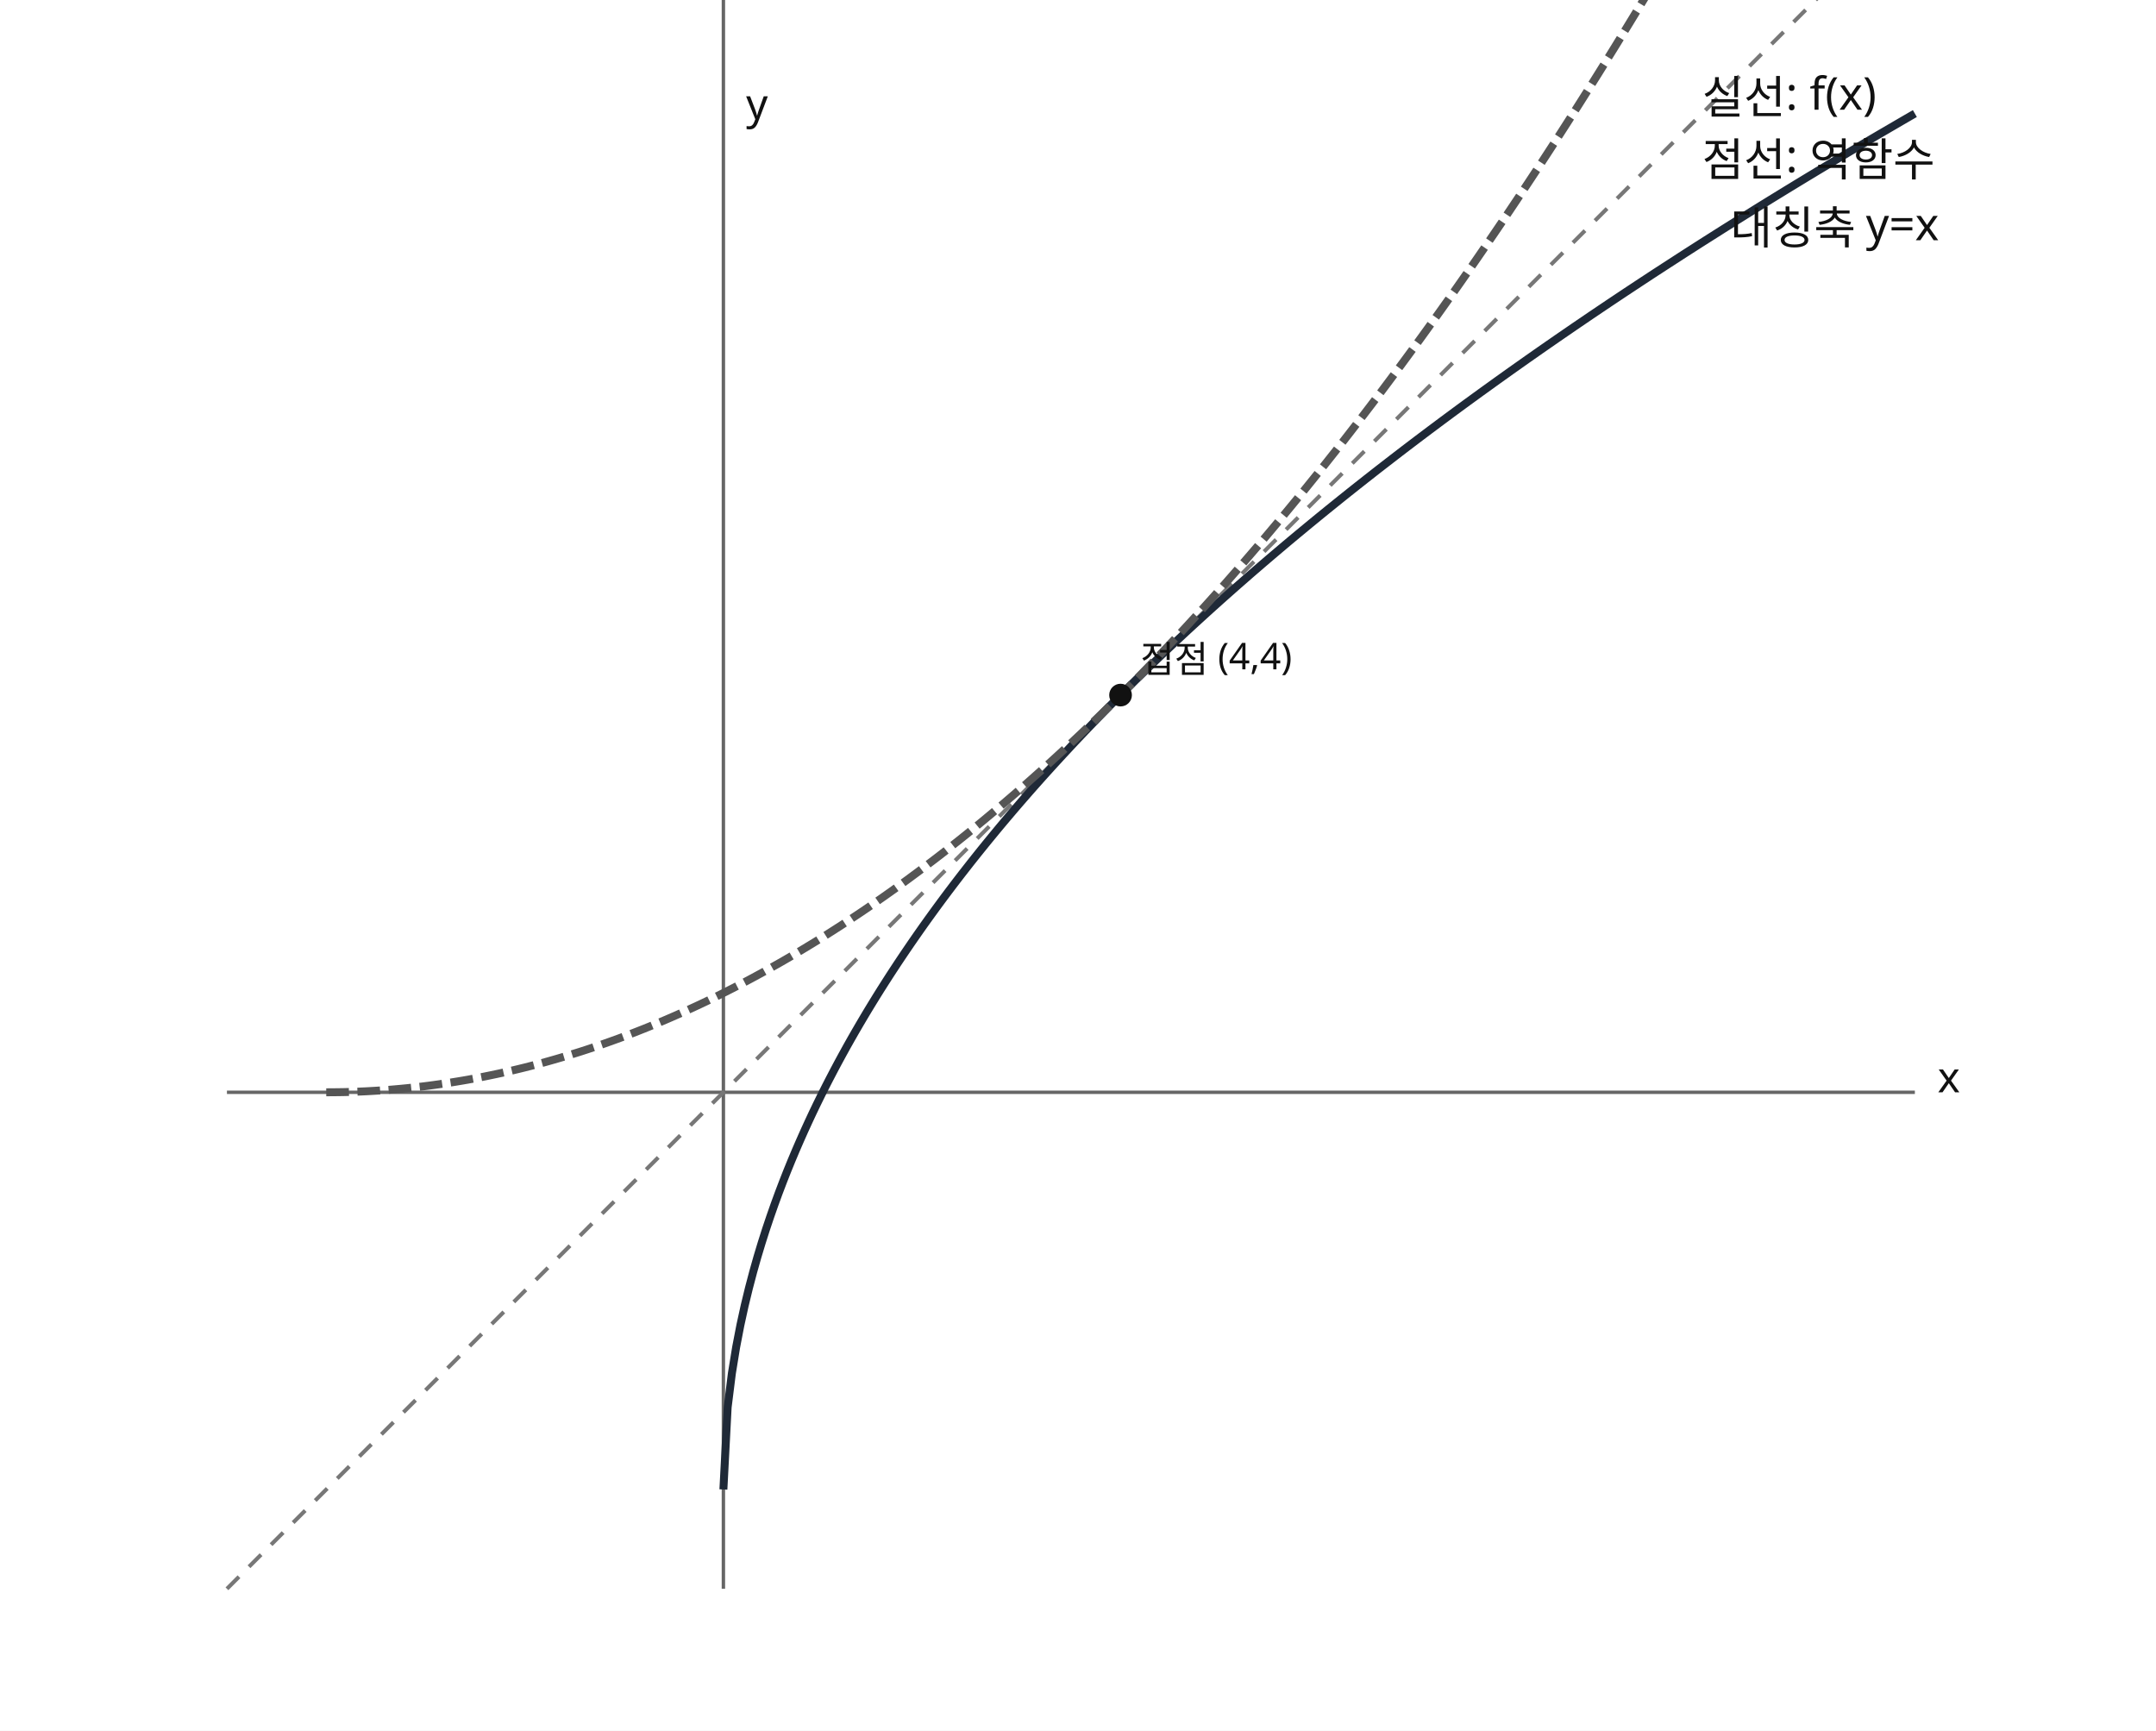
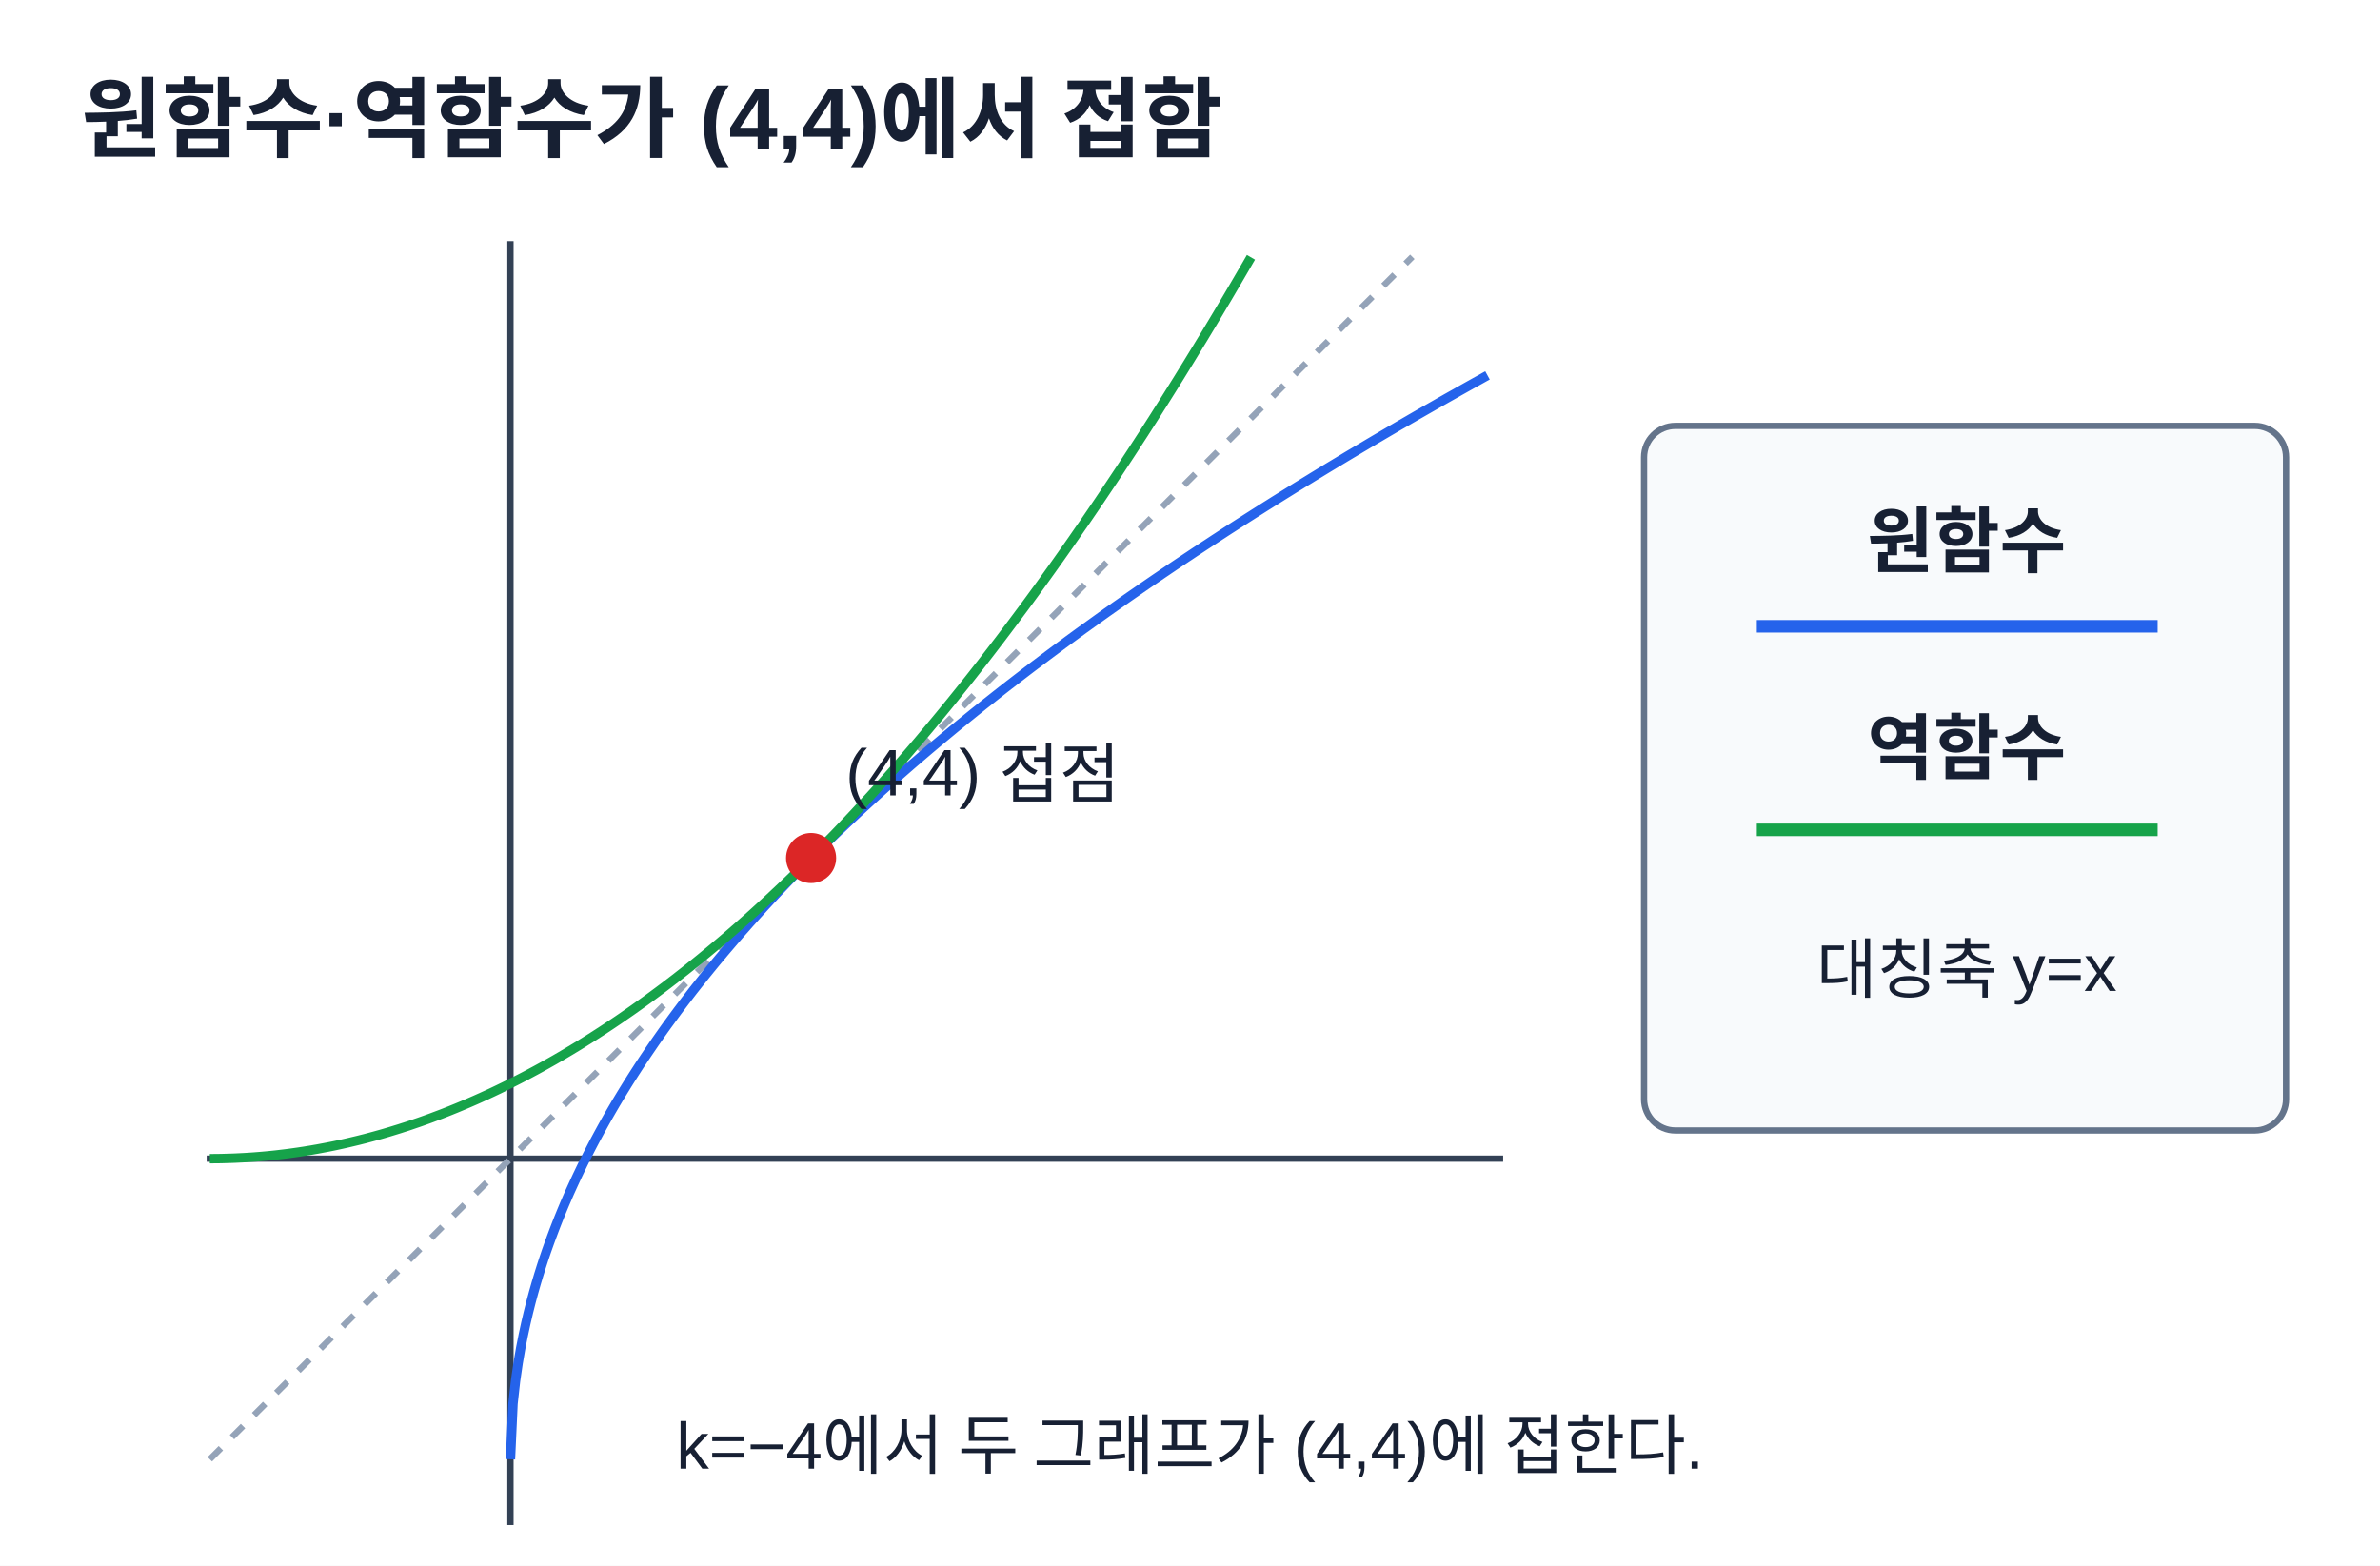
- <svg xmlns="http://www.w3.org/2000/svg" width="760" height="610" viewBox="0 0 760 610" role="img" aria-labelledby="title desc">
-   <rect width="760" height="610" fill="white" />
-   <g stroke="#666" stroke-width="1.2">
-     <line x1="80" y1="385" x2="675" y2="385" />
-     <line x1="255" y1="560" x2="255" y2="-35" />
-   </g>
-   <line x1="80" y1="560" x2="675" y2="-35" stroke="#777" stroke-dasharray="6 5" stroke-width="1.4" />
-   <polyline points="255,525 256.5,496.02 258,484.01 259.5,474.8 261,467.03 262.5,460.19 264,454.01 265.5,448.32 267,443.02 268.5,438.05 270,433.35 271.5,428.88 273,424.6 274.5,420.5 276,416.56 277.5,412.75 279,409.07 280.5,405.5 282,402.04 283.5,398.67 285,395.39 286.5,392.18 288,389.06 289.5,386 291,383.01 292.5,380.09 294,377.22 295.5,374.4 297,371.64 298.5,368.92 300,366.25 301.5,363.63 303,361.05 304.5,358.51 306,356 307.5,353.54 309,351.1 310.5,348.7 312,346.34 313.5,344 315,341.7 316.5,339.42 318,337.17 319.5,334.95 321,332.75 322.5,330.58 324,328.43 325.5,326.3 327,324.2 328.5,322.12 330,320.06 331.5,318.02 333,316 334.5,314 336,312.02 337.5,310.06 339,308.11 340.5,306.19 342,304.27 343.5,302.38 345,300.5 346.5,298.64 348,296.79 349.5,294.96 351,293.14 352.5,291.33 354,289.54 355.5,287.77 357,286 358.5,284.25 360,282.51 361.5,280.79 363,279.07 364.5,277.37 366,275.68 367.5,274 369,272.33 370.5,270.68 372,269.03 373.5,267.4 375,265.77 376.5,264.16 378,262.55 379.5,260.95 381,259.37 382.5,257.79 384,256.23 385.5,254.67 387,253.12 388.5,251.58 390,250.05 391.5,248.52 393,247.01 394.5,245.5 396,244 397.5,242.51 399,241.03 400.5,239.55 402,238.09 403.5,236.63 405,235.17 406.5,233.73 408,232.29 409.5,230.86 411,229.43 412.5,228.02 414,226.6 415.5,225.2 417,223.8 418.5,222.41 420,221.03 421.5,219.65 423,218.28 424.5,216.91 426,215.55 427.5,214.19 429,212.85 430.5,211.5 432,210.17 433.5,208.84 435,207.51 436.5,206.19 438,204.88 439.5,203.57 441,202.26 442.5,200.96 444,199.67 445.5,198.38 447,197.1 448.5,195.82 450,194.55 451.5,193.28 453,192.01 454.5,190.75 456,189.5 457.5,188.25 459,187.01 460.5,185.77 462,184.53 463.5,183.3 465,182.07 466.5,180.85 468,179.63 469.5,178.42 471,177.21 472.5,176 474,174.8 475.5,173.6 477,172.41 478.5,171.22 480,170.04 481.5,168.85 483,167.68 484.5,166.5 486,165.33 487.5,164.17 489,163.01 490.5,161.85 492,160.69 493.5,159.54 495,158.39 496.5,157.25 498,156.11 499.5,154.97 501,153.84 502.5,152.71 504,151.58 505.5,150.46 507,149.34 508.5,148.22 510,147.11 511.5,146 513,144.89 514.5,143.79 516,142.69 517.5,141.59 519,140.5 520.5,139.41 522,138.32 523.5,137.24 525,136.16 526.5,135.08 528,134 529.5,132.93 531,131.86 532.5,130.79 534,129.73 535.5,128.67 537,127.61 538.5,126.55 540,125.5 541.5,124.45 543,123.4 544.5,122.36 546,121.32 547.5,120.28 549,119.24 550.5,118.21 552,117.18 553.5,116.15 555,115.12 556.5,114.1 558,113.08 559.5,112.06 561,111.04 562.5,110.03 564,109.02 565.5,108.01 567,107 568.5,106 570,105 571.5,104 573,103 574.5,102.01 576,101.02 577.5,100.03 579,99.04 580.5,98.06 582,97.07 583.5,96.09 585,95.12 586.5,94.14 588,93.17 589.5,92.2 591,91.23 592.5,90.26 594,89.29 595.5,88.33 597,87.37 598.5,86.41 600,85.45 601.5,84.5 603,83.55 604.5,82.6 606,81.65 607.5,80.7 609,79.76 610.5,78.82 612,77.88 613.5,76.94 615,76 616.5,75.07 618,74.13 619.5,73.2 621,72.27 622.5,71.35 624,70.42 625.5,69.5 627,68.58 628.5,67.66 630,66.74 631.5,65.83 633,64.91 634.5,64 636,63.09 637.5,62.18 639,61.28 640.5,60.37 642,59.47 643.5,58.57 645,57.67 646.5,56.77 648,55.87 649.5,54.98 651,54.09 652.5,53.19 654,52.31 655.5,51.42 657,50.53 658.5,49.65 660,48.76 661.5,47.88 663,47 664.5,46.13 666,45.25 667.5,44.38 669,43.5 670.5,42.63 672,41.76 673.5,40.89 675,40.03" fill="none" stroke="#1f2937" stroke-width="2.8" />
-   <polyline points="115,385 117,384.99 119,384.97 121,384.94 123,384.89 125,384.82 127,384.74 129,384.65 131,384.54 133,384.42 135,384.29 137,384.14 139,383.97 141,383.79 143,383.6 145,383.39 147,383.17 149,382.94 151,382.69 153,382.42 155,382.14 157,381.85 159,381.54 161,381.22 163,380.89 165,380.54 167,380.17 169,379.79 171,379.4 173,378.99 175,378.57 177,378.14 179,377.69 181,377.22 183,376.74 185,376.25 187,375.74 189,375.22 191,374.69 193,374.14 195,373.57 197,372.99 199,372.4 201,371.79 203,371.17 205,370.54 207,369.89 209,369.22 211,368.54 213,367.85 215,367.14 217,366.42 219,365.69 221,364.94 223,364.17 225,363.39 227,362.6 229,361.79 231,360.97 233,360.14 235,359.29 237,358.42 239,357.54 241,356.65 243,355.74 245,354.82 247,353.89 249,352.94 251,351.97 253,350.99 255,350 257,348.99 259,347.97 261,346.94 263,345.89 265,344.82 267,343.74 269,342.65 271,341.54 273,340.42 275,339.29 277,338.14 279,336.97 281,335.79 283,334.6 285,333.39 287,332.17 289,330.94 291,329.69 293,328.42 295,327.14 297,325.85 299,324.54 301,323.22 303,321.89 305,320.54 307,319.17 309,317.79 311,316.4 313,314.99 315,313.57 317,312.14 319,310.69 321,309.22 323,307.74 325,306.25 327,304.74 329,303.22 331,301.69 333,300.14 335,298.57 337,296.99 339,295.4 341,293.79 343,292.17 345,290.54 347,288.89 349,287.22 351,285.54 353,283.85 355,282.14 357,280.42 359,278.69 361,276.94 363,275.17 365,273.39 367,271.6 369,269.79 371,267.97 373,266.14 375,264.29 377,262.42 379,260.54 381,258.65 383,256.74 385,254.82 387,252.89 389,250.94 391,248.97 393,246.99 395,245 397,242.99 399,240.97 401,238.94 403,236.89 405,234.82 407,232.74 409,230.65 411,228.54 413,226.42 415,224.29 417,222.14 419,219.97 421,217.79 423,215.6 425,213.39 427,211.17 429,208.94 431,206.69 433,204.42 435,202.14 437,199.85 439,197.54 441,195.22 443,192.89 445,190.54 447,188.17 449,185.79 451,183.4 453,180.99 455,178.57 457,176.14 459,173.69 461,171.22 463,168.74 465,166.25 467,163.74 469,161.22 471,158.69 473,156.14 475,153.57 477,150.99 479,148.4 481,145.79 483,143.17 485,140.54 487,137.89 489,135.22 491,132.54 493,129.85 495,127.14 497,124.42 499,121.69 501,118.94 503,116.17 505,113.39 507,110.6 509,107.79 511,104.97 513,102.14 515,99.29 517,96.42 519,93.54 521,90.65 523,87.74 525,84.82 527,81.89 529,78.94 531,75.97 533,72.99 535,70 537,66.99 539,63.97 541,60.94 543,57.89 545,54.82 547,51.74 549,48.65 551,45.54 553,42.42 555,39.29 557,36.14 559,32.97 561,29.79 563,26.6 565,23.39 567,20.17 569,16.94 571,13.69 573,10.42 575,7.14 577,3.85 579,0.54 581,-2.78 583,-6.11 585,-9.46 587,-12.83 589,-16.21 591,-19.6 593,-23.01 595,-26.43 597,-29.86 599,-33.31" fill="none" stroke="#555" stroke-dasharray="8 3" stroke-width="2.8" />
-   <g fill="#111" font-family="sans-serif">
-     <circle cx="395" cy="245" r="4" fill="#111" />
-     <text x="402" y="237" font-size="13">접점 (4,4)</text>
-     <text x="600" y="40" font-size="16">실선: f(x)</text>
-     <text x="600" y="62" font-size="16">점선: 역함수</text>
-     <text x="610" y="86" font-size="16">대칭축 y=x</text>
-     <text x="683" y="385" font-size="15">x</text>
-     <text x="263" y="42" font-size="15">y</text>
-   </g>
+ <svg xmlns="http://www.w3.org/2000/svg" width="760" height="500" viewBox="0 0 760 500" role="img" aria-labelledby="title desc">
+   <rect width="760" height="500" fill="#fff" />
+   <style>text{font-family:Arial,'Malgun Gothic',sans-serif;fill:#172033}.title{font-size:28px;font-weight:700}.note{font-size:21px}.value{font-size:26px;font-weight:700}.small{font-size:18px}.label{font-size:23px;font-weight:700}</style>
+   <text x="26" y="48" text-anchor="start" class="title">원함수·역함수가 (4,4)에서 접함</text>
+   <line x1="66" y1="370" x2="480" y2="370" stroke="#334155" stroke-width="2" />
+   <line x1="163" y1="77" x2="163" y2="487" stroke="#334155" stroke-width="2" />
+   <line x1="67" y1="466" x2="451" y2="82" stroke="#94a3b8" stroke-width="2" stroke-dasharray="5 5" />
+   <polyline points="163.00,466.00 163.82,448.24 164.64,440.89 165.46,435.25 166.28,430.49 167.11,426.30 167.93,422.51 168.75,419.02 169.57,415.78 170.39,412.73 171.21,409.85 172.03,407.11 172.85,404.49 173.67,401.98 174.49,399.56 175.32,397.23 176.14,394.98 176.96,392.79 177.78,390.67 178.60,388.60 179.42,386.59 180.24,384.63 181.06,382.72 181.88,380.84 182.71,379.01 183.53,377.22 184.35,375.46 185.17,373.74 185.99,372.04 186.81,370.38 187.63,368.75 188.45,367.14 189.27,365.56 190.09,364.00 190.92,362.46 191.74,360.95 192.56,359.46 193.38,357.99 194.20,356.54 195.02,355.11 195.84,353.70 196.66,352.30 197.48,350.93 198.31,349.56 199.13,348.22 199.95,346.89 200.77,345.57 201.59,344.27 202.41,342.98 203.23,341.71 204.05,340.44 204.87,339.20 205.69,337.96 206.52,336.73 207.34,335.52 208.16,334.32 208.98,333.12 209.80,331.94 210.62,330.77 211.44,329.61 212.26,328.46 213.08,327.32 213.91,326.19 214.73,325.06 215.55,323.95 216.37,322.84 217.19,321.75 218.01,320.66 218.83,319.58 219.65,318.51 220.47,317.44 221.29,316.38 222.12,315.33 222.94,314.29 223.76,313.26 224.58,312.23 225.40,311.20 226.22,310.19 227.04,309.18 227.86,308.18 228.68,307.18 229.51,306.19 230.33,305.21 231.15,304.23 231.97,303.26 232.79,302.30 233.61,301.34 234.43,300.38 235.25,299.43 236.07,298.49 236.89,297.55 237.72,296.62 238.54,295.69 239.36,294.76 240.18,293.85 241.00,292.93 241.82,292.03 242.64,291.12 243.46,290.22 244.28,289.33 245.11,288.44 245.93,287.55 246.75,286.67 247.57,285.79 248.39,284.92 249.21,284.05 250.03,283.19 250.85,282.33 251.67,281.47 252.49,280.62 253.32,279.77 254.14,278.93 254.96,278.09 255.78,277.25 256.60,276.42 257.42,275.59 258.24,274.76 259.06,273.94 259.88,273.12 260.71,272.30 261.53,271.49 262.35,270.68 263.17,269.88 263.99,269.07 264.81,268.27 265.63,267.48 266.45,266.69 267.27,265.90 268.09,265.11 268.92,264.33 269.74,263.55 270.56,262.77 271.38,262.00 272.20,261.23 273.02,260.46 273.84,259.69 274.66,258.93 275.48,258.17 276.31,257.41 277.13,256.66 277.95,255.91 278.77,255.16 279.59,254.41 280.41,253.67 281.23,252.93 282.05,252.19 282.87,251.45 283.69,250.72 284.52,249.99 285.34,249.26 286.16,248.53 286.98,247.81 287.80,247.09 288.62,246.37 289.44,245.65 290.26,244.94 291.08,244.22 291.91,243.51 292.73,242.81 293.55,242.10 294.37,241.40 295.19,240.70 296.01,240.00 296.83,239.30 297.65,238.61 298.47,237.92 299.29,237.23 300.12,236.54 300.94,235.85 301.76,235.17 302.58,234.49 303.40,233.81 304.22,233.13 305.04,232.45 305.86,231.78 306.68,231.11 307.51,230.44 308.33,229.77 309.15,229.10 309.97,228.44 310.79,227.77 311.61,227.11 312.43,226.46 313.25,225.80 314.07,225.14 314.89,224.49 315.72,223.84 316.54,223.19 317.36,222.54 318.18,221.89 319.00,221.25 319.82,220.60 320.64,219.96 321.46,219.32 322.28,218.68 323.11,218.05 323.93,217.41 324.75,216.78 325.57,216.15 326.39,215.52 327.21,214.89 328.03,214.26 328.85,213.64 329.67,213.01 330.49,212.39 331.32,211.77 332.14,211.15 332.96,210.53 333.78,209.92 334.60,209.30 335.42,208.69 336.24,208.08 337.06,207.47 337.88,206.86 338.71,206.25 339.53,205.64 340.35,205.04 341.17,204.43 341.99,203.83 342.81,203.23 343.63,202.63 344.45,202.03 345.27,201.44 346.09,200.84 346.92,200.25 347.74,199.66 348.56,199.07 349.38,198.48 350.20,197.89 351.02,197.30 351.84,196.71 352.66,196.13 353.48,195.54 354.31,194.96 355.13,194.38 355.95,193.80 356.77,193.22 357.59,192.65 358.41,192.07 359.23,191.50 360.05,190.92 360.87,190.35 361.69,189.78 362.52,189.21 363.34,188.64 364.16,188.07 364.98,187.50 365.80,186.94 366.62,186.37 367.44,185.81 368.26,185.25 369.08,184.69 369.91,184.13 370.73,183.57 371.55,183.01 372.37,182.46 373.19,181.90 374.01,181.35 374.83,180.79 375.65,180.24 376.47,179.69 377.29,179.14 378.12,178.59 378.94,178.04 379.76,177.50 380.58,176.95 381.40,176.40 382.22,175.86 383.04,175.32 383.86,174.78 384.68,174.24 385.51,173.70 386.33,173.16 387.15,172.62 387.97,172.08 388.79,171.55 389.61,171.01 390.43,170.48 391.25,169.94 392.07,169.41 392.89,168.88 393.72,168.35 394.54,167.82 395.36,167.29 396.18,166.77 397.00,166.24 397.82,165.71 398.64,165.19 399.46,164.67 400.28,164.14 401.11,163.62 401.93,163.10 402.75,162.58 403.57,162.06 404.39,161.54 405.21,161.03 406.03,160.51 406.85,159.99 407.67,159.48 408.49,158.97 409.32,158.45 410.14,157.94 410.96,157.43 411.78,156.92 412.60,156.41 413.42,155.90 414.24,155.39 415.06,154.89 415.88,154.38 416.71,153.87 417.53,153.37 418.35,152.87 419.17,152.36 419.99,151.86 420.81,151.36 421.63,150.86 422.45,150.36 423.27,149.86 424.09,149.36 424.92,148.86 425.74,148.37 426.56,147.87 427.38,147.38 428.20,146.88 429.02,146.39 429.84,145.89 430.66,145.40 431.48,144.91 432.31,144.42 433.13,143.93 433.95,143.44 434.77,142.95 435.59,142.47 436.41,141.98 437.23,141.49 438.05,141.01 438.87,140.52 439.69,140.04 440.52,139.56 441.34,139.07 442.16,138.59 442.98,138.11 443.80,137.63 444.62,137.15 445.44,136.67 446.26,136.19 447.08,135.71 447.91,135.24 448.73,134.76 449.55,134.29 450.37,133.81 451.19,133.34 452.01,132.86 452.83,132.39 453.65,131.92 454.47,131.45 455.29,130.98 456.12,130.51 456.94,130.04 457.76,129.57 458.58,129.10 459.40,128.63 460.22,128.16 461.04,127.70 461.86,127.23 462.68,126.77 463.51,126.30 464.33,125.84 465.15,125.38 465.97,124.91 466.79,124.45 467.61,123.99 468.43,123.53 469.25,123.07 470.07,122.61 470.89,122.15 471.72,121.69 472.54,121.24 473.36,120.78 474.18,120.32 475.00,119.87" fill="none" stroke="#2563eb" stroke-width="3" />
+   <polyline points="67.00,370.00 68.01,370.00 69.02,369.99 70.03,369.98 71.04,369.96 72.05,369.93 73.06,369.90 74.07,369.87 75.08,369.83 76.09,369.78 77.11,369.73 78.12,369.68 79.13,369.62 80.14,369.55 81.15,369.48 82.16,369.40 83.17,369.32 84.18,369.23 85.19,369.14 86.20,369.04 87.21,368.94 88.22,368.83 89.23,368.71 90.24,368.59 91.25,368.47 92.26,368.34 93.27,368.20 94.28,368.06 95.29,367.92 96.31,367.76 97.32,367.61 98.33,367.44 99.34,367.28 100.35,367.10 101.36,366.93 102.37,366.74 103.38,366.55 104.39,366.36 105.40,366.16 106.41,365.96 107.42,365.75 108.43,365.53 109.44,365.31 110.45,365.08 111.46,364.85 112.47,364.61 113.48,364.37 114.49,364.13 115.51,363.87 116.52,363.62 117.53,363.35 118.54,363.08 119.55,362.81 120.56,362.53 121.57,362.25 122.58,361.96 123.59,361.66 124.60,361.36 125.61,361.05 126.62,360.74 127.63,360.43 128.64,360.10 129.65,359.78 130.66,359.45 131.67,359.11 132.68,358.76 133.69,358.42 134.71,358.06 135.72,357.70 136.73,357.34 137.74,356.97 138.75,356.59 139.76,356.21 140.77,355.83 141.78,355.44 142.79,355.04 143.80,354.64 144.81,354.23 145.82,353.82 146.83,353.40 147.84,352.98 148.85,352.55 149.86,352.12 150.87,351.68 151.88,351.24 152.89,350.79 153.91,350.33 154.92,349.87 155.93,349.41 156.94,348.94 157.95,348.46 158.96,347.98 159.97,347.49 160.98,347.00 161.99,346.50 163.00,346.00 164.01,345.49 165.02,344.98 166.03,344.46 167.04,343.94 168.05,343.41 169.06,342.87 170.07,342.33 171.08,341.79 172.09,341.24 173.11,340.68 174.12,340.12 175.13,339.55 176.14,338.98 177.15,338.41 178.16,337.82 179.17,337.24 180.18,336.64 181.19,336.04 182.20,335.44 183.21,334.83 184.22,334.22 185.23,333.60 186.24,332.97 187.25,332.34 188.26,331.71 189.27,331.07 190.28,330.42 191.29,329.77 192.31,329.11 193.32,328.45 194.33,327.78 195.34,327.11 196.35,326.43 197.36,325.75 198.37,325.06 199.38,324.36 200.39,323.66 201.40,322.96 202.41,322.25 203.42,321.53 204.43,320.81 205.44,320.09 206.45,319.36 207.46,318.62 208.47,317.88 209.48,317.13 210.49,316.38 211.51,315.62 212.52,314.86 213.53,314.09 214.54,313.31 215.55,312.54 216.56,311.75 217.57,310.96 218.58,310.17 219.59,309.37 220.60,308.56 221.61,307.75 222.62,306.93 223.63,306.11 224.64,305.28 225.65,304.45 226.66,303.61 227.67,302.77 228.68,301.92 229.69,301.07 230.71,300.21 231.72,299.35 232.73,298.48 233.74,297.60 234.75,296.72 235.76,295.84 236.77,294.94 237.78,294.05 238.79,293.15 239.80,292.24 240.81,291.33 241.82,290.41 242.83,289.49 243.84,288.56 244.85,287.63 245.86,286.69 246.87,285.74 247.88,284.79 248.89,283.84 249.91,282.88 250.92,281.91 251.93,280.94 252.94,279.97 253.95,278.99 254.96,278.00 255.97,277.01 256.98,276.01 257.99,275.01 259.00,274.00 260.01,272.99 261.02,271.97 262.03,270.94 263.04,269.92 264.05,268.88 265.06,267.84 266.07,266.80 267.08,265.75 268.09,264.69 269.11,263.63 270.12,262.56 271.13,261.49 272.14,260.41 273.15,259.33 274.16,258.24 275.17,257.15 276.18,256.05 277.19,254.95 278.20,253.84 279.21,252.73 280.22,251.61 281.23,250.48 282.24,249.35 283.25,248.22 284.26,247.07 285.27,245.93 286.28,244.78 287.29,243.62 288.31,242.46 289.32,241.29 290.33,240.12 291.34,238.94 292.35,237.76 293.36,236.57 294.37,235.37 295.38,234.17 296.39,232.97 297.40,231.76 298.41,230.54 299.42,229.32 300.43,228.10 301.44,226.87 302.45,225.63 303.46,224.39 304.47,223.14 305.48,221.89 306.49,220.63 307.51,219.37 308.52,218.10 309.53,216.83 310.54,215.55 311.55,214.26 312.56,212.97 313.57,211.68 314.58,210.38 315.59,209.07 316.60,207.76 317.61,206.44 318.62,205.12 319.63,203.80 320.64,202.46 321.65,201.13 322.66,199.78 323.67,198.43 324.68,197.08 325.69,195.72 326.71,194.36 327.72,192.99 328.73,191.61 329.74,190.23 330.75,188.85 331.76,187.46 332.77,186.06 333.78,184.66 334.79,183.25 335.80,181.84 336.81,180.42 337.82,179.00 338.83,177.57 339.84,176.14 340.85,174.70 341.86,173.26 342.87,171.81 343.88,170.35 344.89,168.89 345.91,167.43 346.92,165.96 347.93,164.48 348.94,163.00 349.95,161.51 350.96,160.02 351.97,158.52 352.98,157.02 353.99,155.51 355.00,154.00 356.01,152.48 357.02,150.96 358.03,149.43 359.04,147.89 360.05,146.35 361.06,144.81 362.07,143.26 363.08,141.70 364.09,140.14 365.11,138.58 366.12,137.00 367.13,135.43 368.14,133.85 369.15,132.26 370.16,130.66 371.17,129.07 372.18,127.46 373.19,125.85 374.20,124.24 375.21,122.62 376.22,121.00 377.23,119.37 378.24,117.73 379.25,116.09 380.26,114.44 381.27,112.79 382.28,111.14 383.29,109.47 384.31,107.81 385.32,106.13 386.33,104.45 387.34,102.77 388.35,101.08 389.36,99.39 390.37,97.69 391.38,95.99 392.39,94.28 393.40,92.56 394.41,90.84 395.42,89.11 396.43,87.38 397.44,85.65 398.45,83.90 399.46,82.16" fill="none" stroke="#16a34a" stroke-width="3" />
+   <circle cx="259" cy="274" r="8" fill="#dc2626" />
+   <text x="270" y="254" text-anchor="start" class="note">(4,4) 접점</text>
+   <rect x="525" y="136" width="205" height="225" rx="10" fill="#f8fafc" stroke="#64748b" stroke-width="2" />
+   <text x="628" y="181" text-anchor="middle" class="label">원함수</text>
+   <line x1="561" y1="200" x2="689" y2="200" stroke="#2563eb" stroke-width="4" />
+   <text x="628" y="247" text-anchor="middle" class="label">역함수</text>
+   <line x1="561" y1="265" x2="689" y2="265" stroke="#16a34a" stroke-width="4" />
+   <text x="628" y="317" text-anchor="middle" class="note">대칭축 y=x</text>
+   <text x="380" y="469" text-anchor="middle" class="note">k=−4에서 두 그래프가 (4,4)에 접한다.</text>
</svg>
